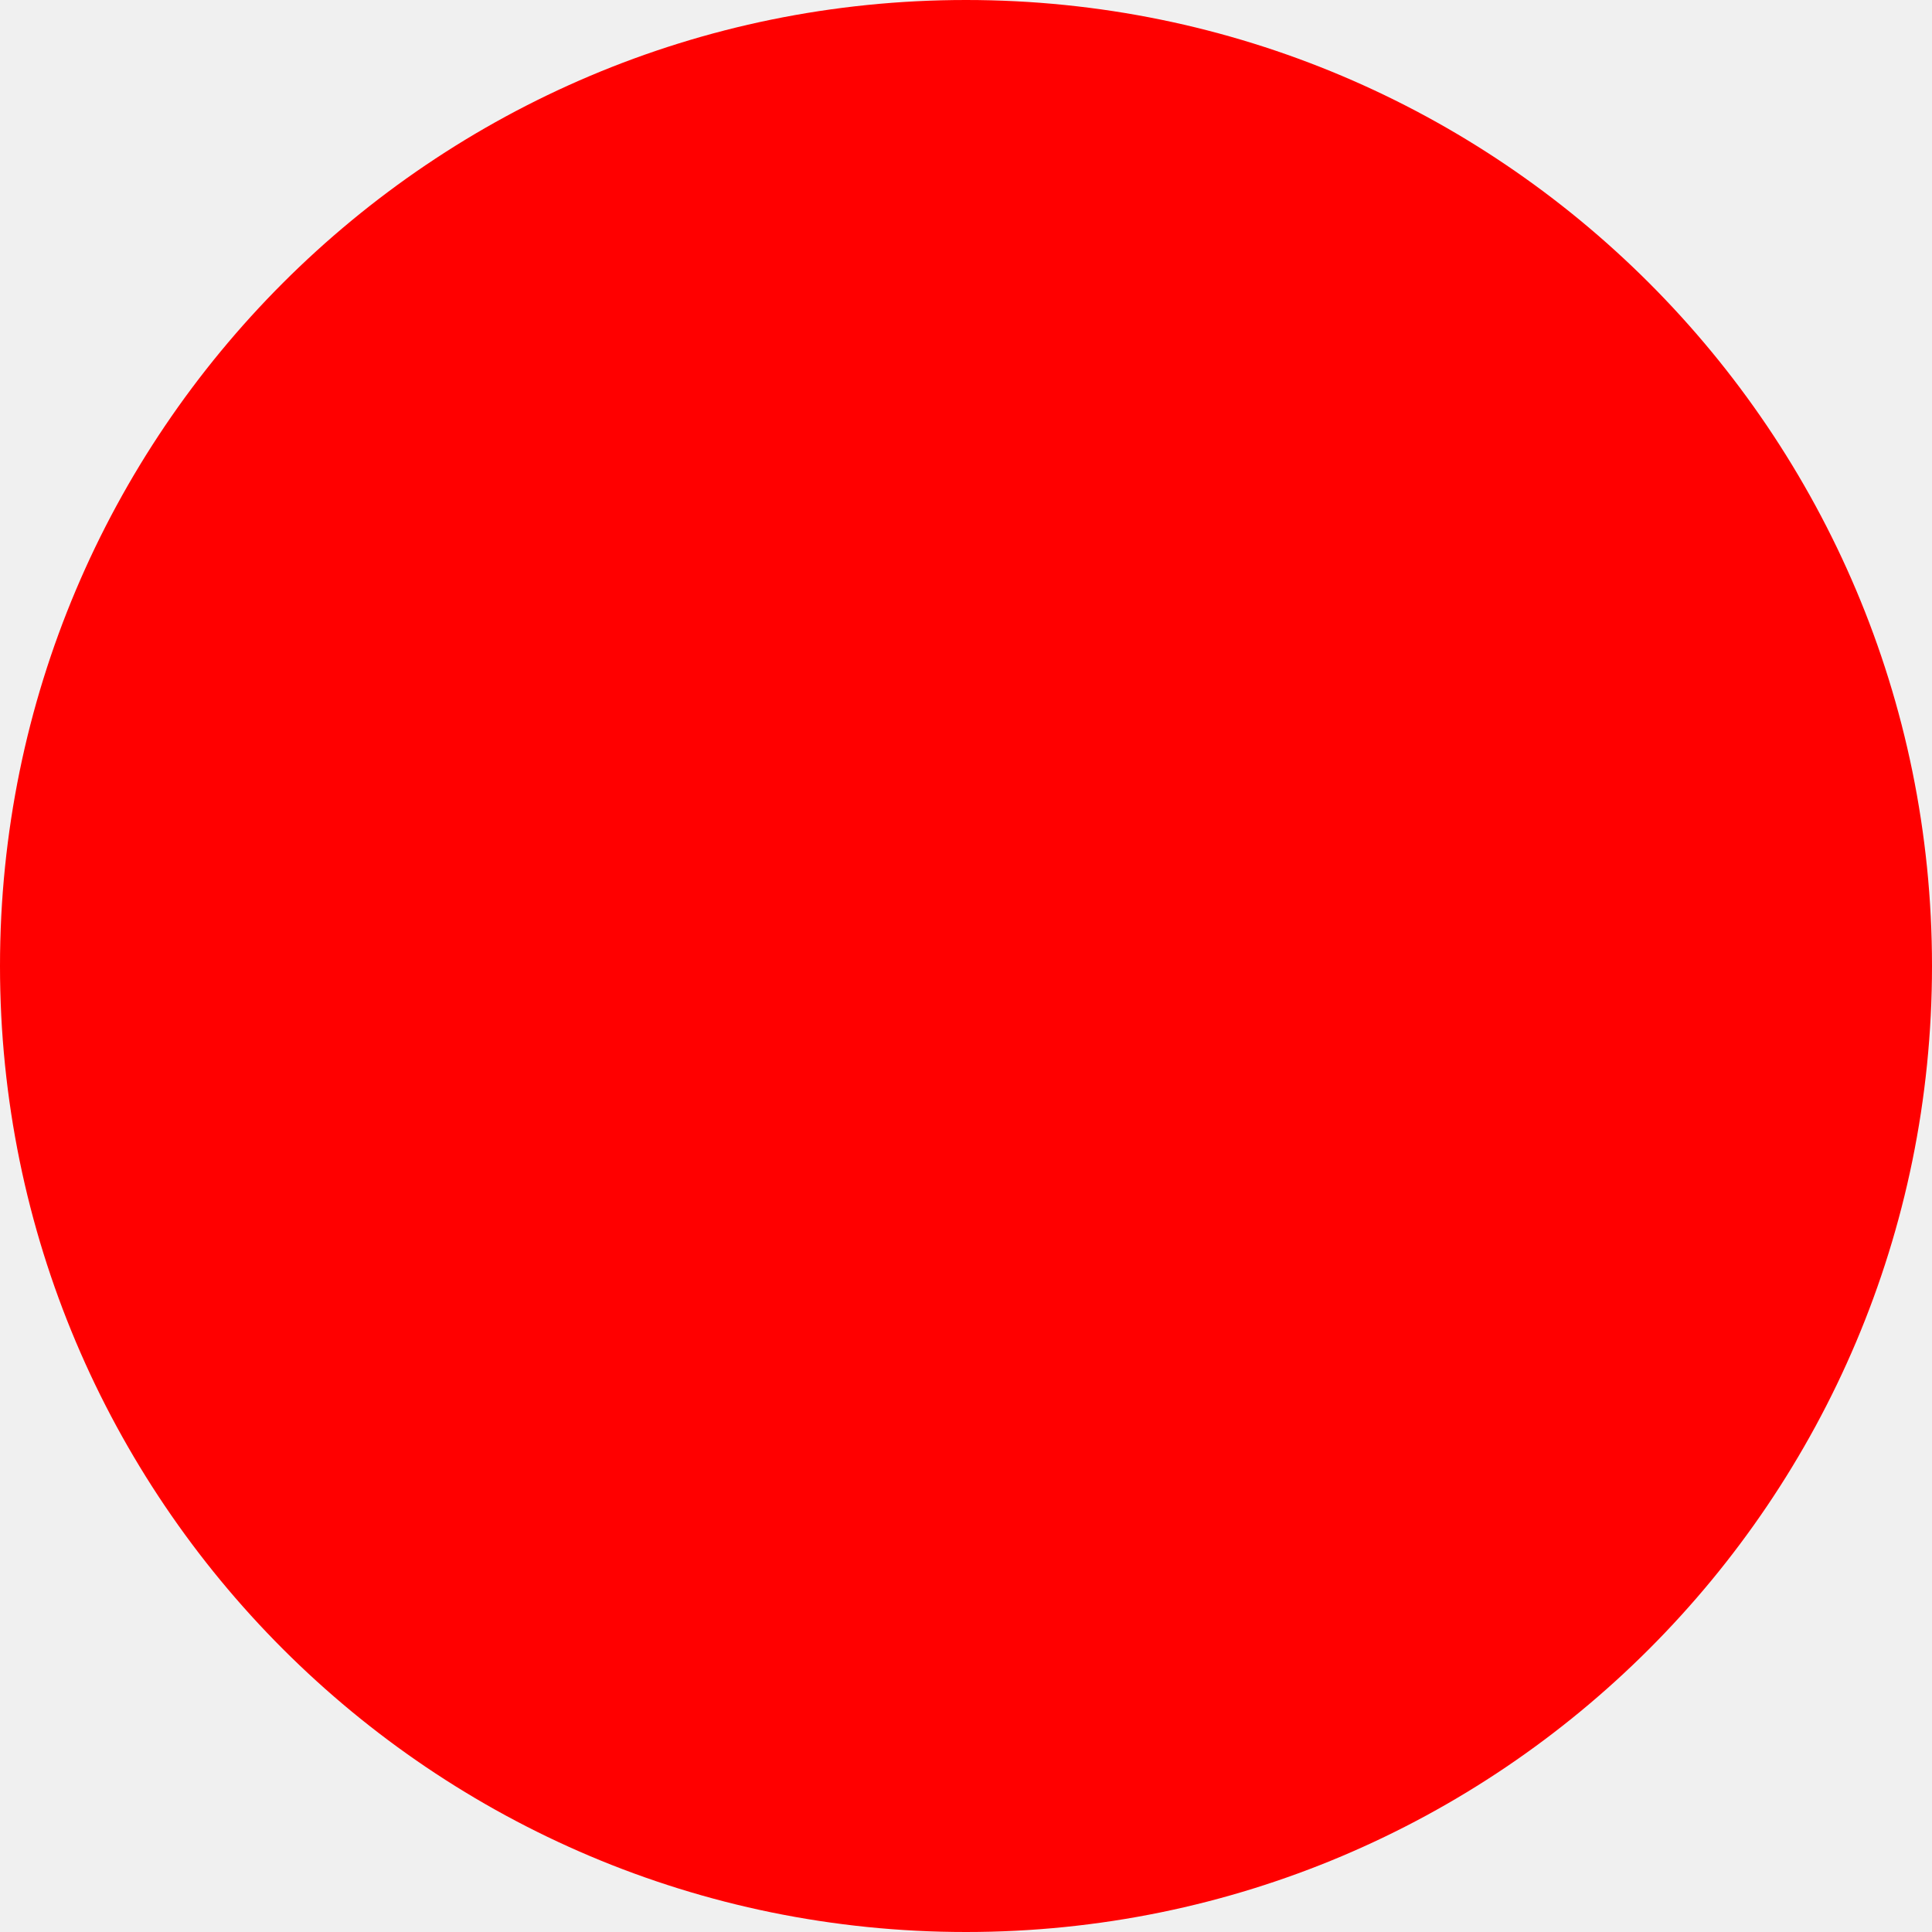
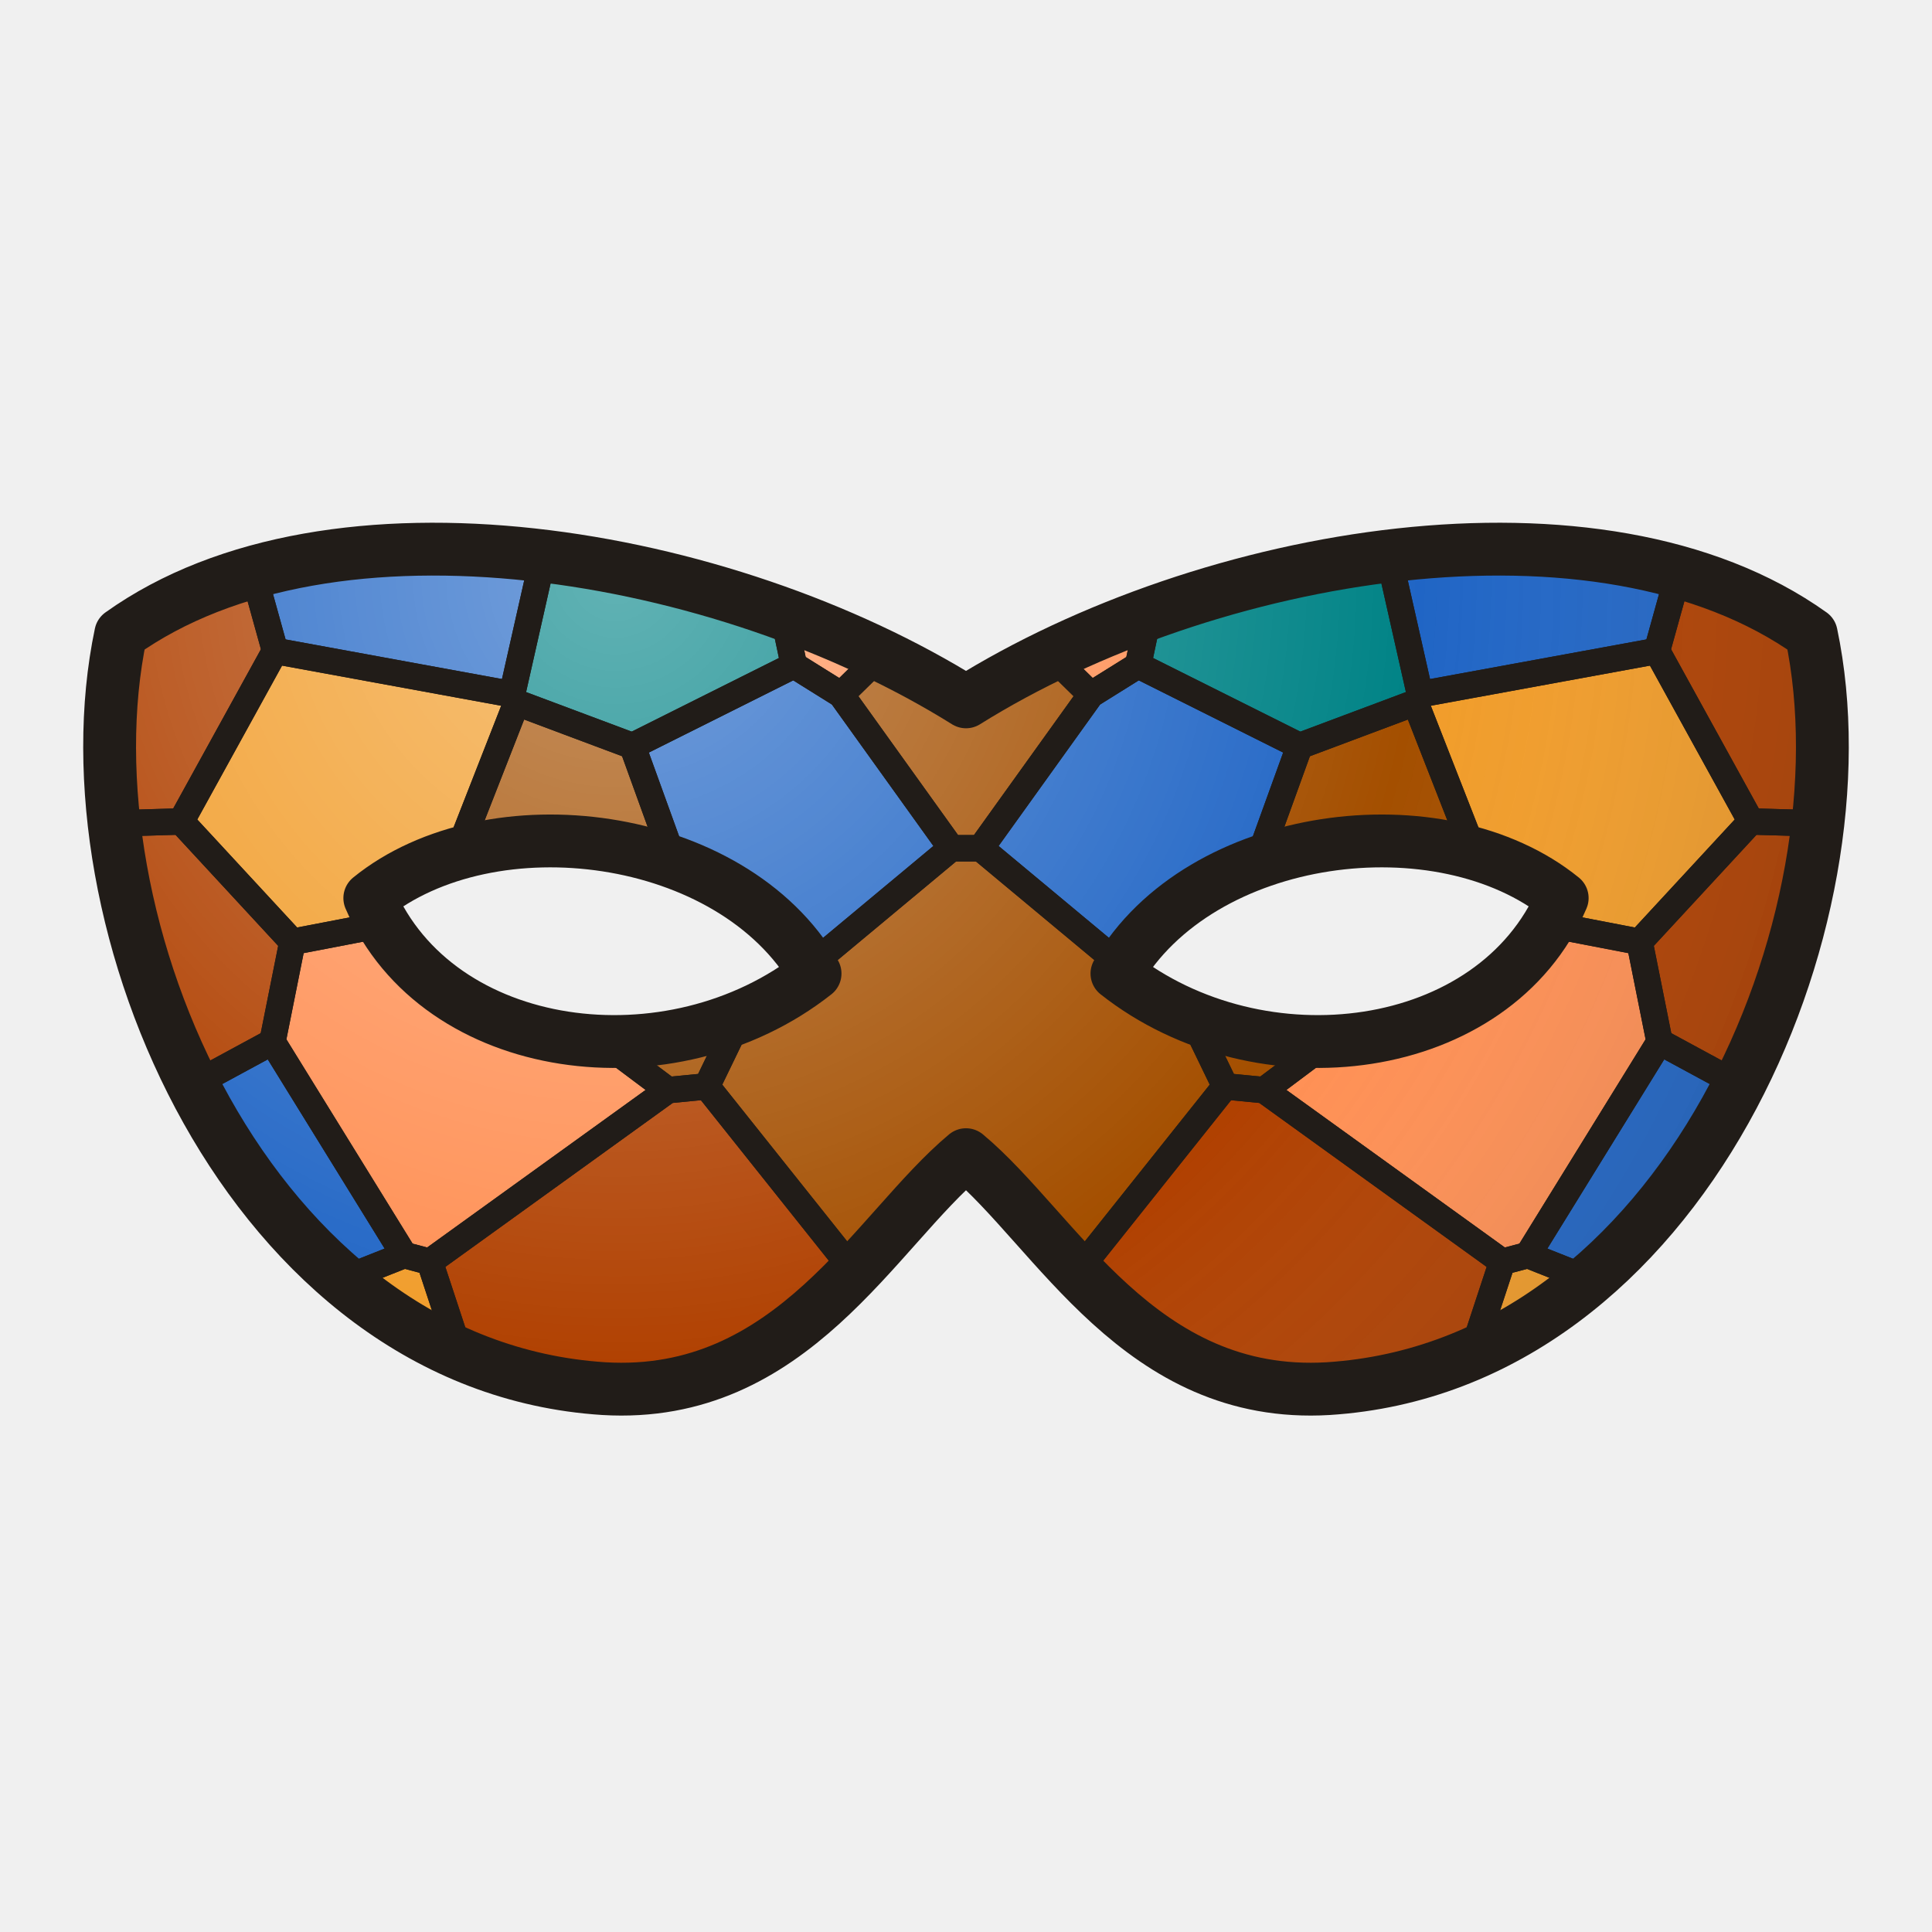
- <svg xmlns="http://www.w3.org/2000/svg" width="512" height="512">
-   <circle cx="256" cy="256" r="256" fill="red" />
+ <svg xmlns="http://www.w3.org/2000/svg" viewBox="0 0 512 512" width="512" height="512">
+   <defs>
+     <mask id="glass">
+       <path d="M256 186 C320 146 424 128 480 168 C496 244 446 362 352 368 C302 371 280 326 256 306 C232 326 210 371 160 368 C66 362 16 244 32 168 C88 128 192 146 256 186 Z" fill="#fff" />
+       <path d="M296 258 C318 220 382 212 414 238 C396 280 334 288 296 258 Z" fill="#000" />
+       <path d="M216 258 C194 220 130 212 98 238 C116 280 178 288 216 258 Z" fill="#000" />
+     </mask>
+     <radialGradient id="light" cx="0.32" cy="0.3" r="0.75">
+       <stop offset="0" stop-color="#fff" stop-opacity="0.38" />
+       <stop offset="0.55" stop-color="#fff" stop-opacity="0" />
+       <stop offset="1" stop-color="#000" stop-opacity="0.22" />
+     </radialGradient>
+   </defs>
+   <g mask="url(#glass)">
+     <g>
+       <path d="M512.0 316.7 L512.0 512.0 L484.2 512.0 L448.3 349.8 Z" fill="#f19c29" />
+       <path d="M27.8 512.0 L0.0 512.0 L0.0 316.7 L63.7 349.8 Z" fill="#f19c29" />
+       <path d="M256.0 0.0 L336.7 0.0 L336.9 9.3 L301.6 176.3 L289.1 184.1 L256.0 151.6 Z" fill="#ff8f53" />
+       <path d="M175.3 0.0 L256.0 0.0 L256.0 151.6 L222.9 184.1 L210.4 176.3 L175.1 9.3 Z" fill="#ff8f53" />
+       <path d="M512.0 315.2 L512.0 316.7 L448.3 349.8 L404.9 332.6 L439.8 276.1 Z" fill="#2065c5" />
+       <path d="M63.7 349.8 L0.0 316.7 L0.0 315.2 L72.2 276.1 L107.1 332.6 Z" fill="#2065c5" />
+       <path d="M464.0 217.7 L434.5 249.6 L397.1 242.4 L375.1 186.2 L376.3 184.0 L439.1 172.5 Z" fill="#f19c29" />
+       <path d="M135.7 184.0 L136.9 186.2 L114.9 242.4 L77.5 249.6 L48.0 217.7 L72.9 172.5 Z" fill="#f19c29" />
+       <path d="M439.8 276.1 L404.9 332.6 L398.1 334.4 L335.0 288.9 L397.1 242.4 L434.5 249.6 Z" fill="#ff8f53" />
+       <path d="M113.9 334.4 L107.1 332.6 L72.2 276.1 L77.5 249.6 L114.9 242.4 L177.0 288.9 Z" fill="#ff8f53" />
+       <path d="M344.4 197.7 L375.1 186.2 L397.1 242.4 L335.0 288.9 L324.7 287.9 L317.3 272.6 Z" fill="#a44f00" />
+       <path d="M187.3 287.9 L177.0 288.9 L114.9 242.4 L136.9 186.2 L167.6 197.7 L194.7 272.6 Z" fill="#a44f00" />
+       <path d="M448.3 349.8 L484.2 512.0 L339.6 512.0 L398.1 334.4 L404.9 332.6 Z" fill="#f19c29" />
+       <path d="M172.4 512.0 L27.8 512.0 L63.7 349.8 L107.1 332.6 L113.9 334.4 Z" fill="#f19c29" />
+       <path d="M512.0 219.1 L512.0 315.2 L439.8 276.1 L434.5 249.6 L464.0 217.7 Z" fill="#b04000" />
+       <path d="M72.2 276.1 L0.0 315.2 L0.0 219.1 L48.0 217.7 L77.5 249.6 Z" fill="#b04000" />
+       <path d="M339.6 512.0 L256.0 512.0 L256.0 374.1 L324.7 287.9 L335.0 288.9 L398.1 334.4 Z" fill="#b04000" />
+       <path d="M256.0 512.0 L172.4 512.0 L113.9 334.4 L177.0 288.9 L187.3 287.9 L256.0 374.1 Z" fill="#b04000" />
+       <path d="M376.3 184.0 L375.1 186.2 L344.4 197.7 L301.6 176.3 L336.9 9.3 Z" fill="#008386" />
+       <path d="M175.1 9.3 L210.4 176.3 L167.6 197.7 L136.9 186.2 L135.7 184.0 Z" fill="#008386" />
+       <path d="M487.0 0.0 L512.0 0.0 L512.0 219.1 L464.0 217.7 L439.1 172.5 Z" fill="#b04000" />
+       <path d="M0.0 0.0 L25.0 0.0 L72.9 172.5 L48.0 217.7 L0.0 219.1 Z" fill="#b04000" />
+       <path d="M289.1 184.1 L301.6 176.3 L344.4 197.7 L317.3 272.6 L259.9 224.8 Z" fill="#2065c5" />
+       <path d="M194.7 272.6 L167.6 197.7 L210.4 176.3 L222.9 184.1 L252.1 224.8 Z" fill="#2065c5" />
+       <path d="M336.7 0.0 L487.0 0.0 L439.1 172.5 L376.3 184.0 L336.9 9.3 Z" fill="#2065c5" />
+       <path d="M25.0 0.0 L175.3 0.0 L175.1 9.3 L135.7 184.0 L72.9 172.5 Z" fill="#2065c5" />
+       <path d="M256.0 151.6 L289.1 184.1 L259.9 224.8 L252.1 224.8 L222.9 184.1 Z" fill="#a44f00" />
+       <path d="M187.3 287.9 L194.7 272.6 L252.1 224.8 L259.9 224.8 L317.3 272.6 L324.7 287.9 L256.0 374.1 Z" fill="#a44f00" />
+     </g>
+     <rect width="512" height="512" fill="url(#light)" />
+     <g fill="none" stroke="#211c18" stroke-width="7" stroke-linejoin="round">
+       <path d="M512.0 316.7 L512.0 512.0 L484.2 512.0 L448.3 349.8 Z" />
+       <path d="M27.8 512.0 L0.0 512.0 L0.0 316.7 L63.7 349.8 Z" />
+       <path d="M256.0 0.0 L336.7 0.0 L336.9 9.3 L301.6 176.3 L289.1 184.1 L256.0 151.6 Z" />
+       <path d="M175.3 0.0 L256.0 0.0 L256.0 151.6 L222.9 184.1 L210.4 176.3 L175.1 9.3 Z" />
+       <path d="M512.0 315.2 L512.0 316.7 L448.3 349.8 L404.9 332.6 L439.8 276.1 Z" />
+       <path d="M63.7 349.8 L0.0 316.7 L0.0 315.2 L72.2 276.1 L107.1 332.6 Z" />
+       <path d="M464.0 217.7 L434.5 249.6 L397.1 242.4 L375.1 186.2 L376.3 184.0 L439.1 172.5 Z" />
+       <path d="M135.7 184.0 L136.9 186.2 L114.9 242.4 L77.5 249.6 L48.0 217.7 L72.9 172.5 Z" />
+       <path d="M439.8 276.1 L404.9 332.6 L398.1 334.4 L335.0 288.9 L397.1 242.4 L434.5 249.6 Z" />
+       <path d="M113.9 334.4 L107.1 332.6 L72.2 276.1 L77.5 249.6 L114.9 242.4 L177.0 288.9 Z" />
+       <path d="M344.4 197.7 L375.1 186.2 L397.1 242.4 L335.0 288.9 L324.7 287.9 L317.3 272.6 Z" />
+       <path d="M187.3 287.9 L177.0 288.9 L114.9 242.4 L136.9 186.2 L167.6 197.7 L194.7 272.6 Z" />
+       <path d="M448.3 349.8 L484.2 512.0 L339.6 512.0 L398.1 334.4 L404.9 332.6 Z" />
+       <path d="M172.4 512.0 L27.8 512.0 L63.7 349.8 L107.1 332.6 L113.9 334.4 Z" />
+       <path d="M512.0 219.1 L512.0 315.2 L439.8 276.1 L434.5 249.6 L464.0 217.7 Z" />
+       <path d="M72.2 276.1 L0.0 315.2 L0.0 219.1 L48.0 217.7 L77.5 249.6 Z" />
+       <path d="M339.6 512.0 L256.0 512.0 L256.0 374.1 L324.7 287.9 L335.0 288.9 L398.1 334.4 Z" />
+       <path d="M256.0 512.0 L172.4 512.0 L113.9 334.4 L177.0 288.9 L187.3 287.9 L256.0 374.1 Z" />
+       <path d="M376.3 184.0 L375.1 186.2 L344.4 197.7 L301.6 176.3 L336.9 9.3 Z" />
+       <path d="M175.1 9.3 L210.4 176.3 L167.6 197.7 L136.9 186.2 L135.7 184.0 Z" />
+       <path d="M487.0 0.0 L512.0 0.0 L512.0 219.1 L464.0 217.7 L439.1 172.5 Z" />
+       <path d="M0.0 0.0 L25.0 0.0 L72.9 172.5 L48.0 217.7 L0.0 219.1 Z" />
+       <path d="M289.1 184.1 L301.6 176.3 L344.4 197.7 L317.3 272.6 L259.9 224.8 Z" />
+       <path d="M194.7 272.6 L167.6 197.7 L210.4 176.3 L222.9 184.1 L252.1 224.8 Z" />
+       <path d="M336.7 0.0 L487.0 0.0 L439.1 172.5 L376.3 184.0 L336.9 9.3 Z" />
+       <path d="M25.0 0.0 L175.3 0.0 L175.1 9.3 L135.7 184.0 L72.9 172.5 Z" />
+       <path d="M256.0 151.6 L289.1 184.1 L259.9 224.8 L252.1 224.8 L222.9 184.1 Z" />
+       <path d="M187.3 287.9 L194.7 272.6 L252.1 224.8 L259.9 224.8 L317.3 272.6 L324.7 287.9 L256.0 374.1 Z" />
+     </g>
+   </g>
+   <g fill="none" stroke="#211c18" stroke-width="14" stroke-linejoin="round">
+     <path d="M256 186 C320 146 424 128 480 168 C496 244 446 362 352 368 C302 371 280 326 256 306 C232 326 210 371 160 368 C66 362 16 244 32 168 C88 128 192 146 256 186 Z" />
+     <path d="M296 258 C318 220 382 212 414 238 C396 280 334 288 296 258 Z" />
+     <path d="M216 258 C194 220 130 212 98 238 C116 280 178 288 216 258 Z" />
+   </g>
</svg>
